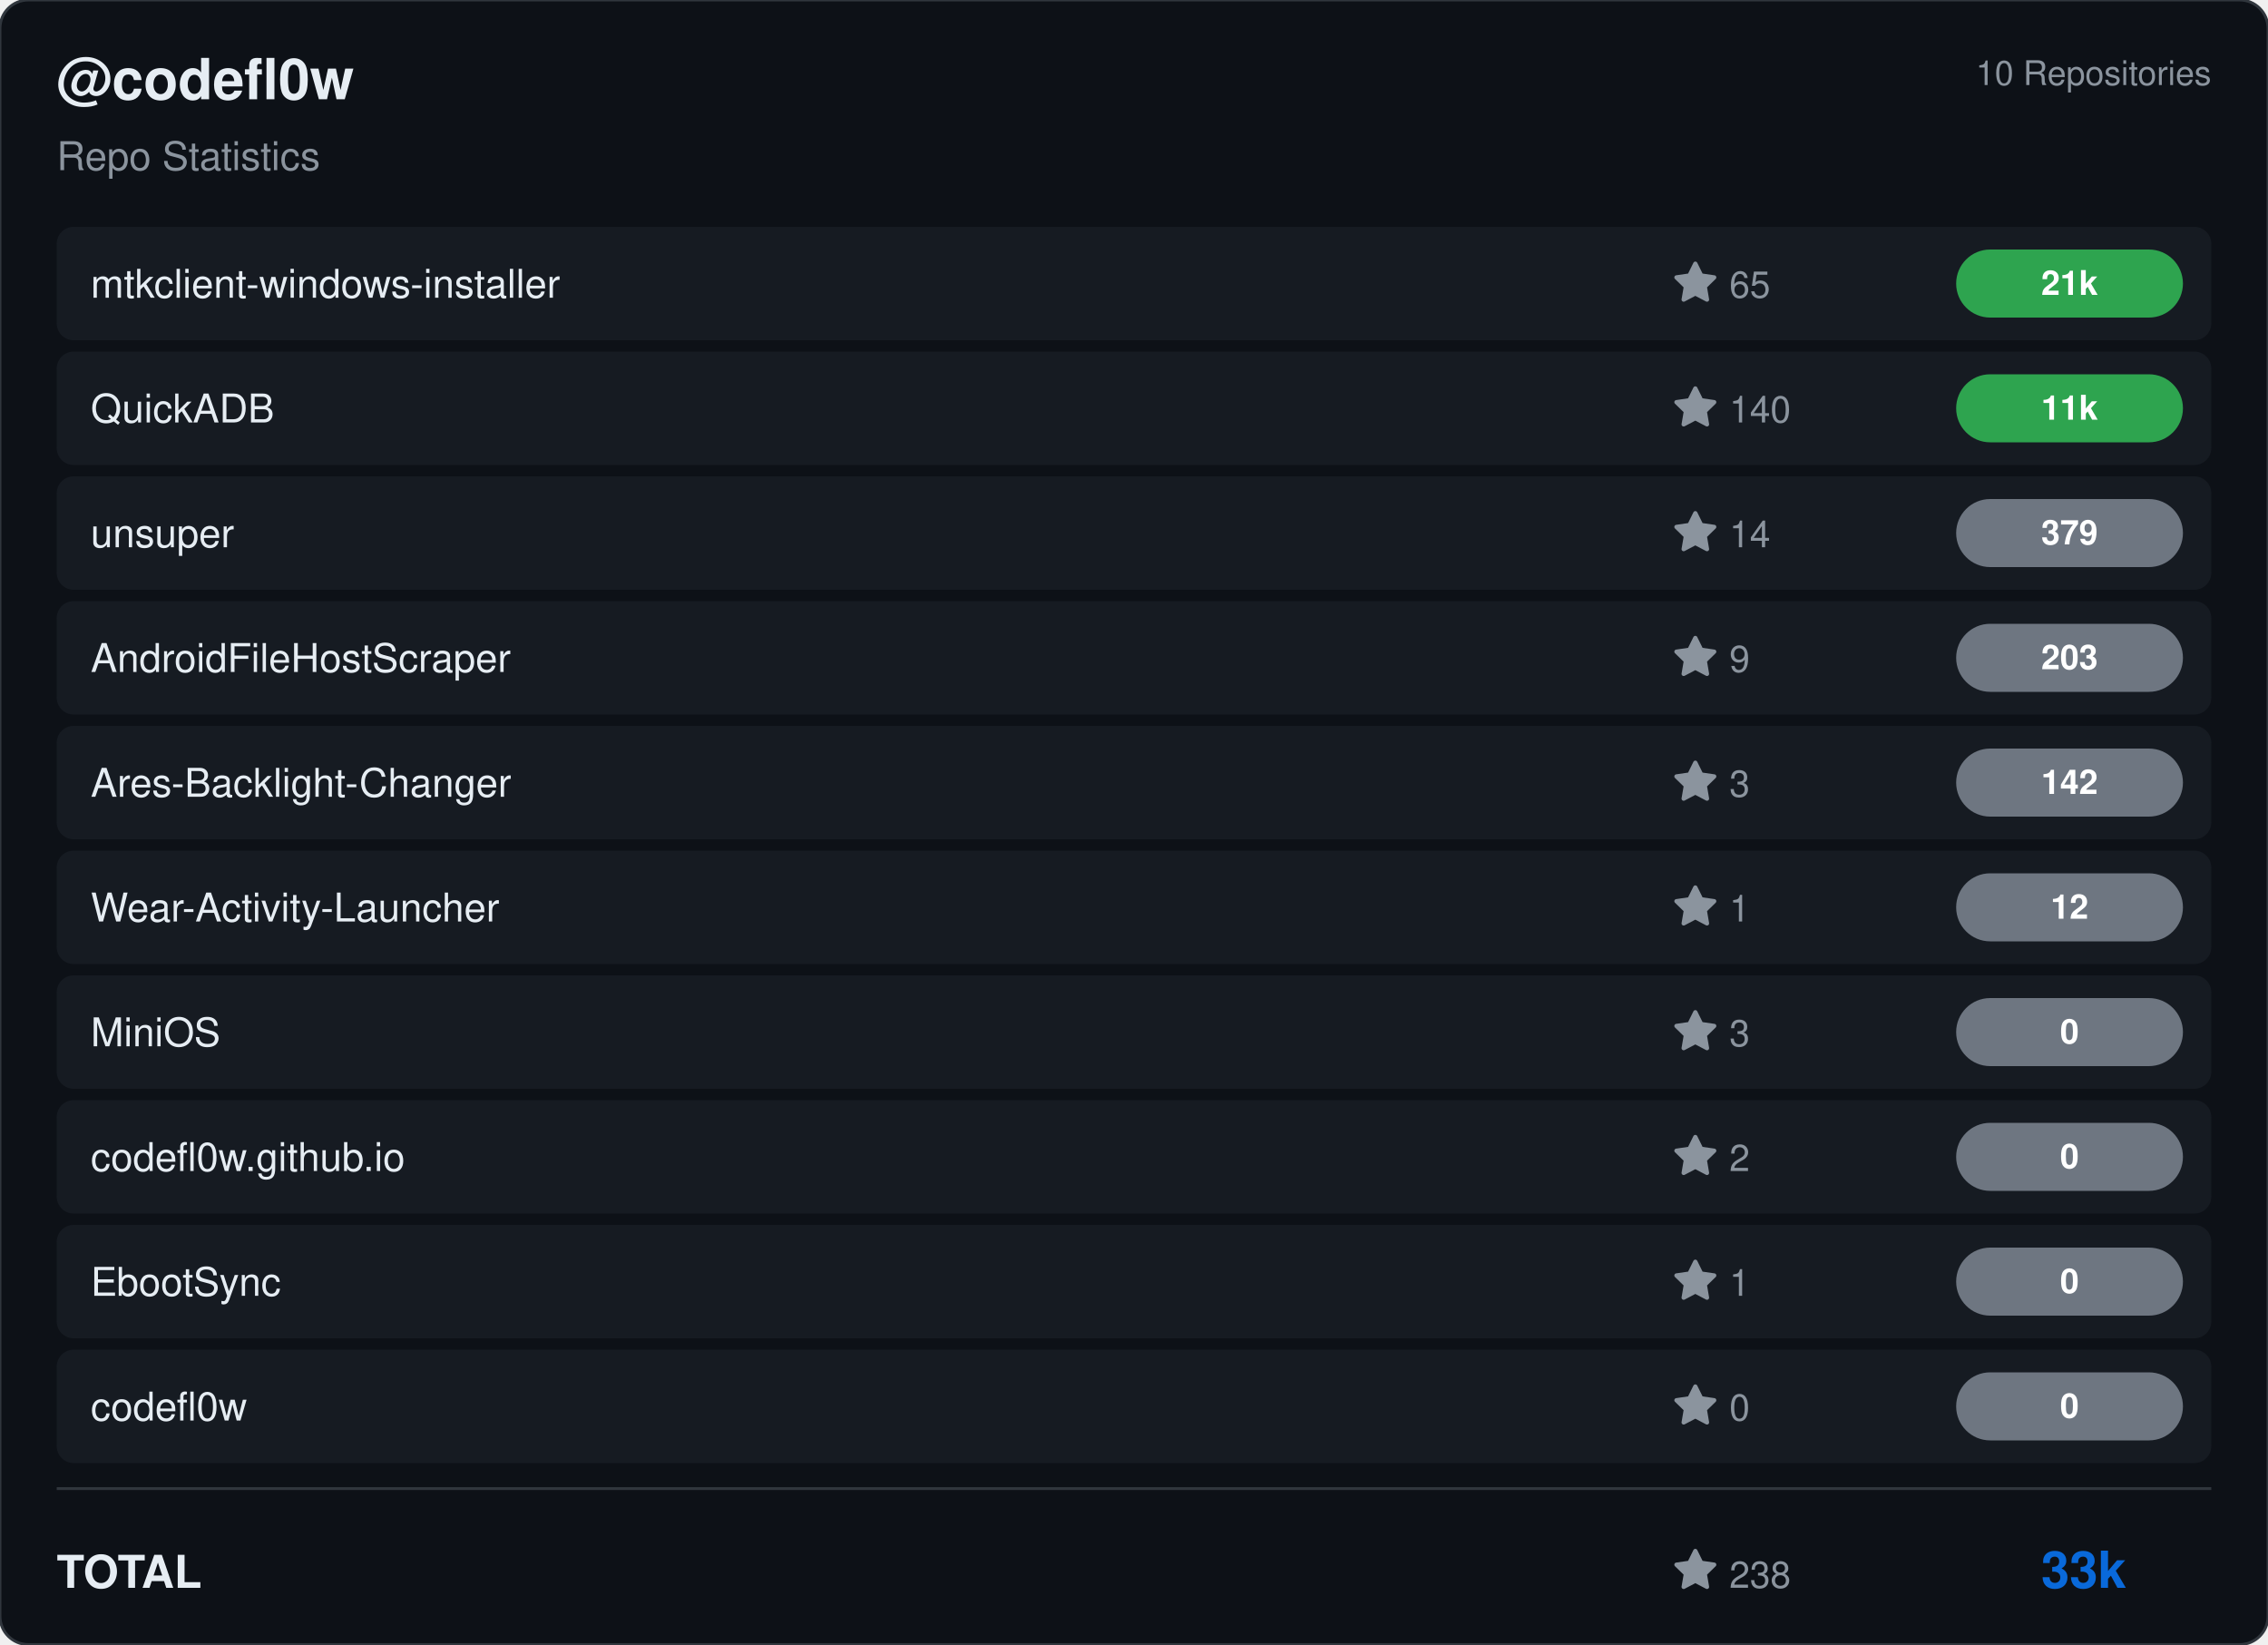
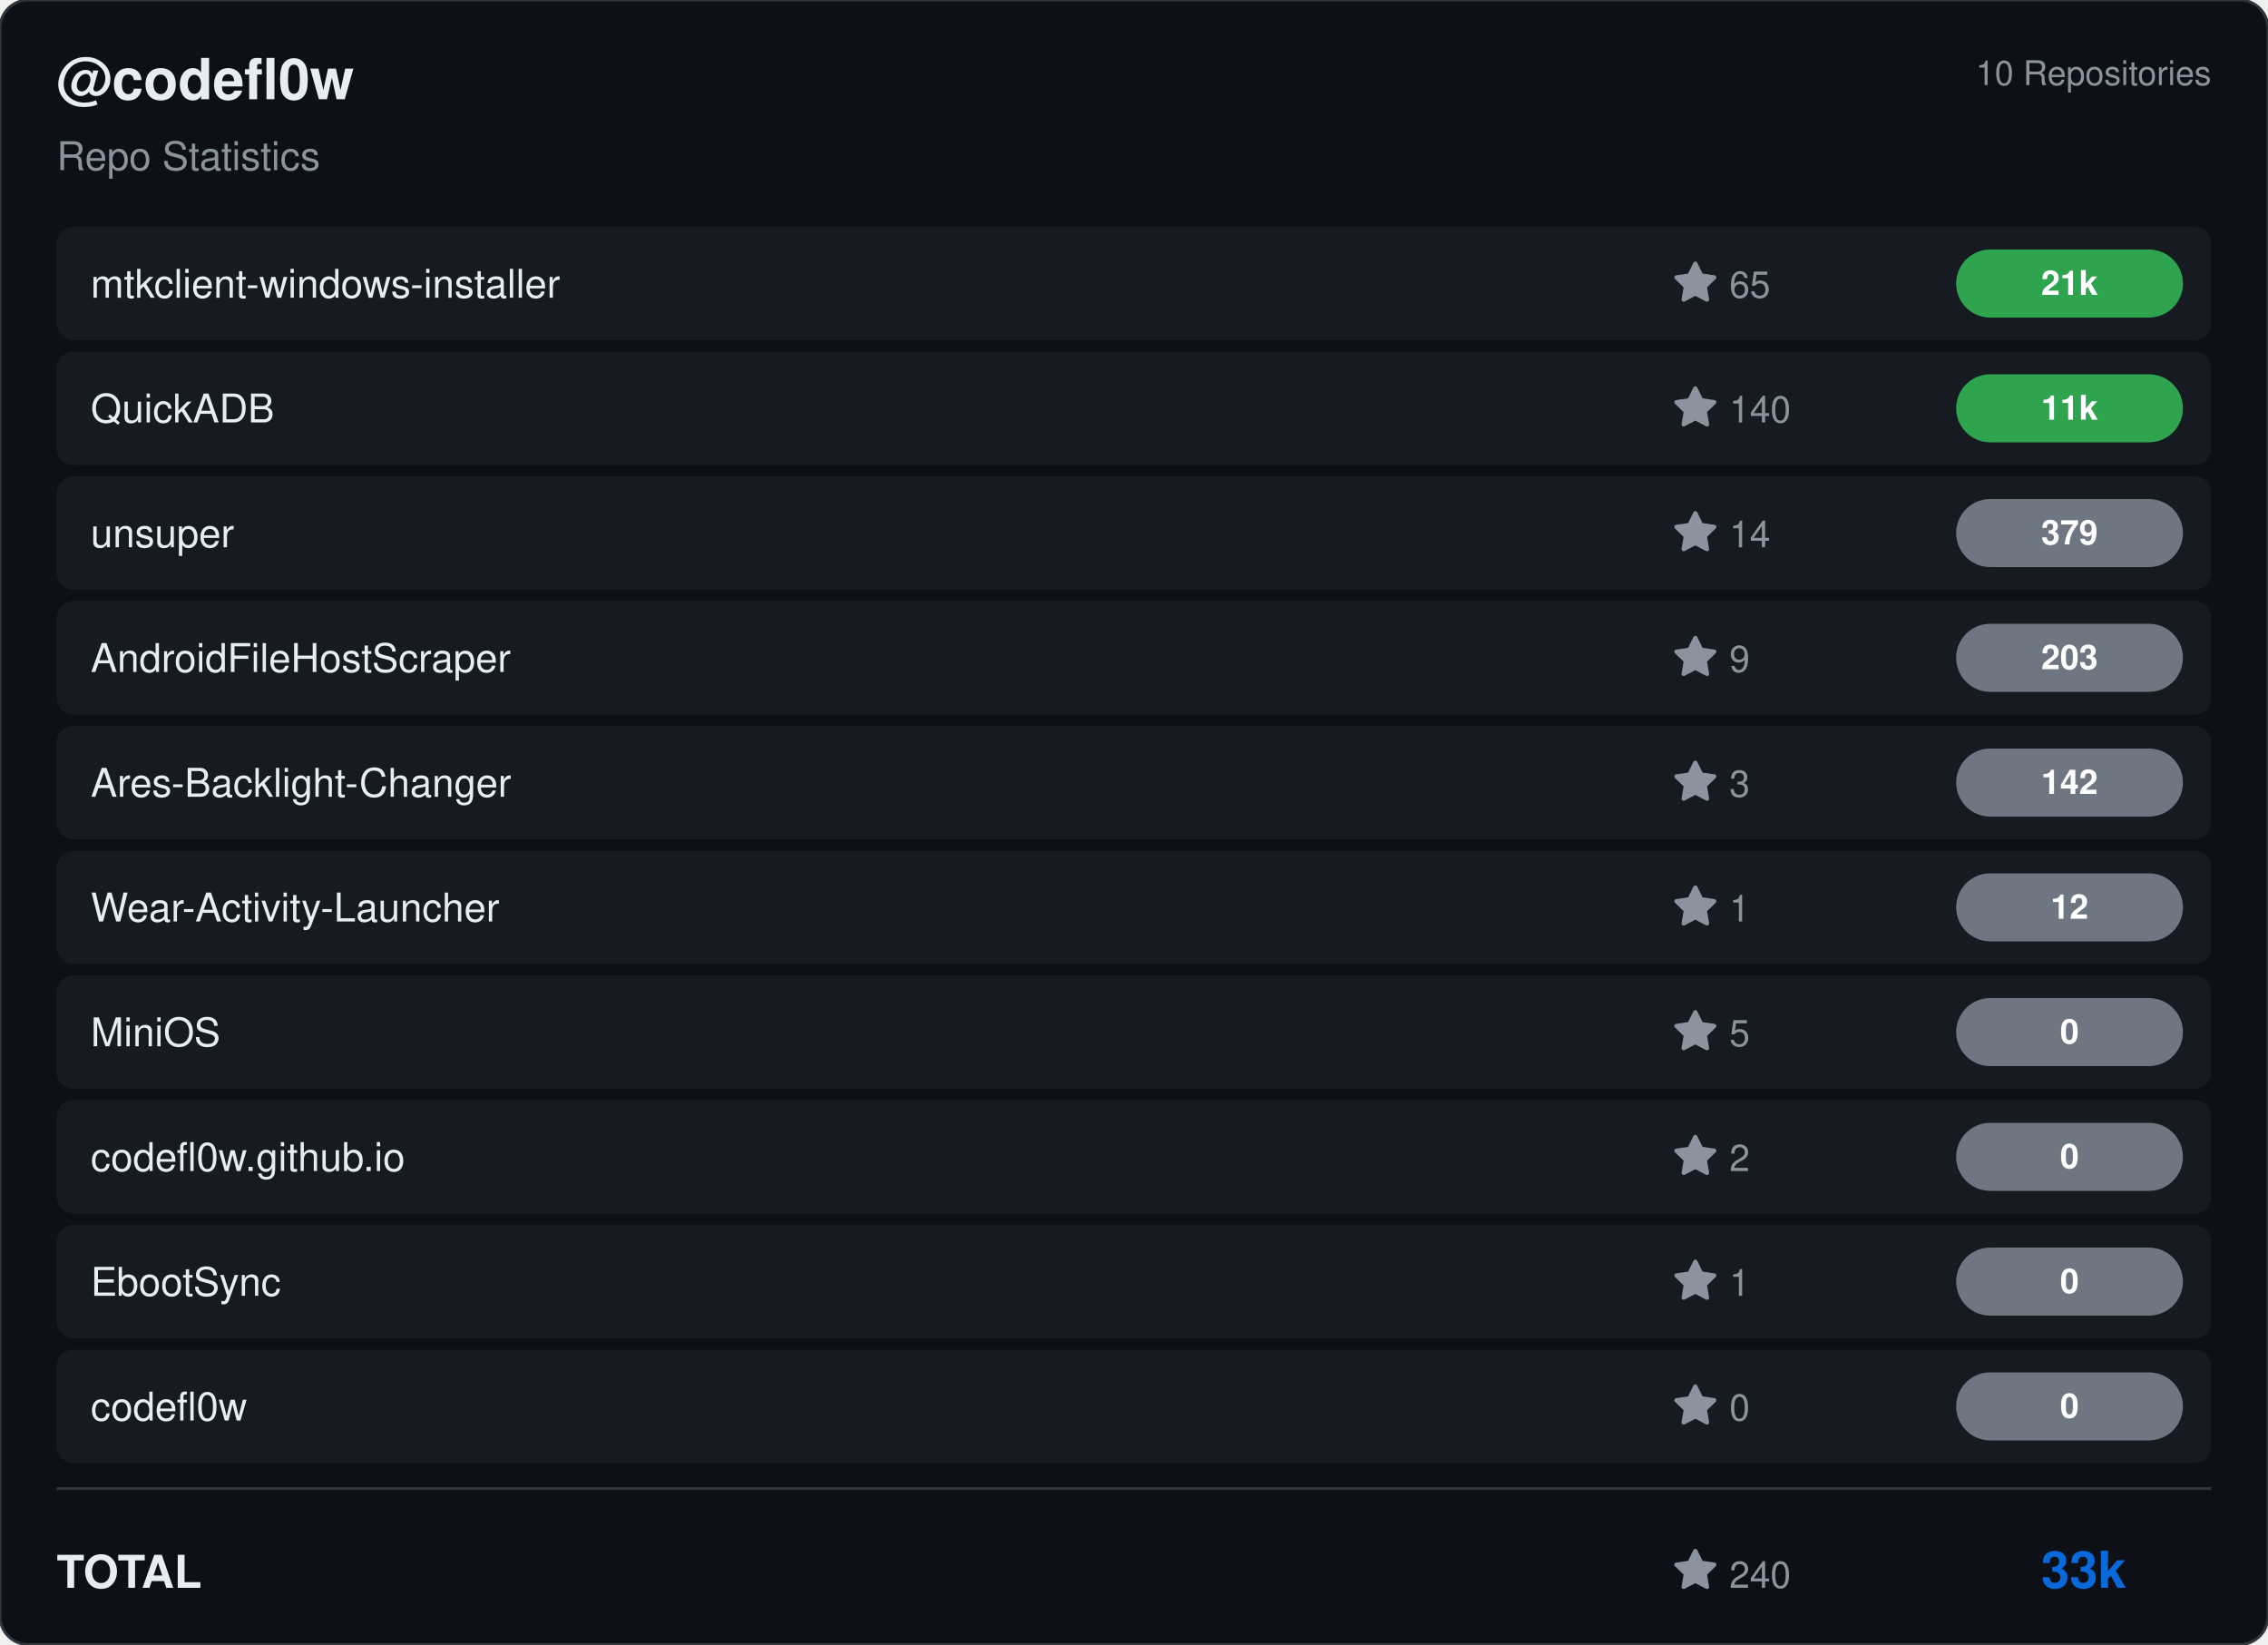
<svg xmlns="http://www.w3.org/2000/svg" viewBox="0 0 800 580" width="800" height="580">
  <rect width="800" height="580" rx="10" fill="#0d1117" stroke="#30363d" stroke-width="1" />
  <g transform="translate(20, 35)">
    <text fill="#e6edf3" font-size="20" font-family="Segoe UI, Helvetica, Arial, sans-serif" font-weight="600">@codefl0w</text>
    <text y="25" fill="#8b949e" font-size="14" font-family="Segoe UI, Helvetica, Arial, sans-serif">Repo Statistics</text>
  </g>
  <text x="780" y="30" fill="#8b949e" font-size="12" font-family="Segoe UI, Helvetica, Arial, sans-serif" text-anchor="end">10 Repositories</text>
  <rect x="20" y="80" width="760" height="40" rx="6" fill="#161b22" />
  <text x="32" y="105" fill="#e6edf3" font-size="14" font-family="Segoe UI, Helvetica, Arial, sans-serif" font-weight="500">mtkclient-windows-installer</text>
  <g transform="translate(590, 92)">
    <path d="M8 .25a.75.75 0 0 1 .673.418l1.882 3.815 4.21.612a.75.75 0 0 1 .416 1.279l-3.046 2.97.719 4.192a.751.751 0 0 1-1.088.791L8 12.347l-3.766 1.98a.75.75 0 0 1-1.088-.79l.72-4.194L.818 6.374a.75.75 0 0 1 .416-1.28l4.21-.611L7.327.668A.75.75 0 0 1 8 .25Z" fill="#8b949e" />
    <text x="20" y="13" fill="#8b949e" font-size="13" font-family="Segoe UI, Helvetica, Arial, sans-serif">65</text>
  </g>
  <rect x="690" y="88.0" width="80" height="24" rx="12" fill="#2ea44f" />
  <text x="730.0" y="104.0" fill="#ffffff" font-size="12" font-weight="bold" font-family="Segoe UI, Helvetica, Arial, sans-serif" text-anchor="middle">21k</text>
  <rect x="20" y="124" width="760" height="40" rx="6" fill="#161b22" />
  <text x="32" y="149" fill="#e6edf3" font-size="14" font-family="Segoe UI, Helvetica, Arial, sans-serif" font-weight="500">QuickADB</text>
  <g transform="translate(590, 136)">
    <path d="M8 .25a.75.75 0 0 1 .673.418l1.882 3.815 4.21.612a.75.75 0 0 1 .416 1.279l-3.046 2.97.719 4.192a.751.751 0 0 1-1.088.791L8 12.347l-3.766 1.98a.75.75 0 0 1-1.088-.79l.72-4.194L.818 6.374a.75.75 0 0 1 .416-1.28l4.21-.611L7.327.668A.75.75 0 0 1 8 .25Z" fill="#8b949e" />
    <text x="20" y="13" fill="#8b949e" font-size="13" font-family="Segoe UI, Helvetica, Arial, sans-serif">140</text>
  </g>
  <rect x="690" y="132.0" width="80" height="24" rx="12" fill="#2ea44f" />
  <text x="730.0" y="148.0" fill="#ffffff" font-size="12" font-weight="bold" font-family="Segoe UI, Helvetica, Arial, sans-serif" text-anchor="middle">11k</text>
  <rect x="20" y="168" width="760" height="40" rx="6" fill="#161b22" />
  <text x="32" y="193" fill="#e6edf3" font-size="14" font-family="Segoe UI, Helvetica, Arial, sans-serif" font-weight="500">unsuper</text>
  <g transform="translate(590, 180)">
    <path d="M8 .25a.75.75 0 0 1 .673.418l1.882 3.815 4.21.612a.75.75 0 0 1 .416 1.279l-3.046 2.97.719 4.192a.751.751 0 0 1-1.088.791L8 12.347l-3.766 1.98a.75.75 0 0 1-1.088-.79l.72-4.194L.818 6.374a.75.75 0 0 1 .416-1.28l4.21-.611L7.327.668A.75.75 0 0 1 8 .25Z" fill="#8b949e" />
    <text x="20" y="13" fill="#8b949e" font-size="13" font-family="Segoe UI, Helvetica, Arial, sans-serif">14</text>
  </g>
  <rect x="690" y="176.0" width="80" height="24" rx="12" fill="#6e7681" />
  <text x="730.0" y="192.0" fill="#ffffff" font-size="12" font-weight="bold" font-family="Segoe UI, Helvetica, Arial, sans-serif" text-anchor="middle">379</text>
  <rect x="20" y="212" width="760" height="40" rx="6" fill="#161b22" />
  <text x="32" y="237" fill="#e6edf3" font-size="14" font-family="Segoe UI, Helvetica, Arial, sans-serif" font-weight="500">AndroidFileHostScraper</text>
  <g transform="translate(590, 224)">
    <path d="M8 .25a.75.75 0 0 1 .673.418l1.882 3.815 4.21.612a.75.75 0 0 1 .416 1.279l-3.046 2.97.719 4.192a.751.751 0 0 1-1.088.791L8 12.347l-3.766 1.98a.75.75 0 0 1-1.088-.79l.72-4.194L.818 6.374a.75.75 0 0 1 .416-1.28l4.21-.611L7.327.668A.75.75 0 0 1 8 .25Z" fill="#8b949e" />
    <text x="20" y="13" fill="#8b949e" font-size="13" font-family="Segoe UI, Helvetica, Arial, sans-serif">9</text>
  </g>
  <rect x="690" y="220.0" width="80" height="24" rx="12" fill="#6e7681" />
  <text x="730.0" y="236.0" fill="#ffffff" font-size="12" font-weight="bold" font-family="Segoe UI, Helvetica, Arial, sans-serif" text-anchor="middle">203</text>
  <rect x="20" y="256" width="760" height="40" rx="6" fill="#161b22" />
  <text x="32" y="281" fill="#e6edf3" font-size="14" font-family="Segoe UI, Helvetica, Arial, sans-serif" font-weight="500">Ares-Backlight-Changer</text>
  <g transform="translate(590, 268)">
    <path d="M8 .25a.75.75 0 0 1 .673.418l1.882 3.815 4.21.612a.75.75 0 0 1 .416 1.279l-3.046 2.97.719 4.192a.751.751 0 0 1-1.088.791L8 12.347l-3.766 1.98a.75.75 0 0 1-1.088-.79l.72-4.194L.818 6.374a.75.75 0 0 1 .416-1.28l4.21-.611L7.327.668A.75.75 0 0 1 8 .25Z" fill="#8b949e" />
    <text x="20" y="13" fill="#8b949e" font-size="13" font-family="Segoe UI, Helvetica, Arial, sans-serif">3</text>
  </g>
  <rect x="690" y="264.0" width="80" height="24" rx="12" fill="#6e7681" />
  <text x="730.0" y="280.0" fill="#ffffff" font-size="12" font-weight="bold" font-family="Segoe UI, Helvetica, Arial, sans-serif" text-anchor="middle">142</text>
  <rect x="20" y="300" width="760" height="40" rx="6" fill="#161b22" />
  <text x="32" y="325" fill="#e6edf3" font-size="14" font-family="Segoe UI, Helvetica, Arial, sans-serif" font-weight="500">Wear-Activity-Launcher</text>
  <g transform="translate(590, 312)">
    <path d="M8 .25a.75.75 0 0 1 .673.418l1.882 3.815 4.21.612a.75.75 0 0 1 .416 1.279l-3.046 2.97.719 4.192a.751.751 0 0 1-1.088.791L8 12.347l-3.766 1.98a.75.75 0 0 1-1.088-.79l.72-4.194L.818 6.374a.75.75 0 0 1 .416-1.28l4.21-.611L7.327.668A.75.75 0 0 1 8 .25Z" fill="#8b949e" />
    <text x="20" y="13" fill="#8b949e" font-size="13" font-family="Segoe UI, Helvetica, Arial, sans-serif">1</text>
  </g>
  <rect x="690" y="308.0" width="80" height="24" rx="12" fill="#6e7681" />
  <text x="730.0" y="324.0" fill="#ffffff" font-size="12" font-weight="bold" font-family="Segoe UI, Helvetica, Arial, sans-serif" text-anchor="middle">12</text>
  <rect x="20" y="344" width="760" height="40" rx="6" fill="#161b22" />
  <text x="32" y="369" fill="#e6edf3" font-size="14" font-family="Segoe UI, Helvetica, Arial, sans-serif" font-weight="500">MiniOS</text>
  <g transform="translate(590, 356)">
    <path d="M8 .25a.75.75 0 0 1 .673.418l1.882 3.815 4.21.612a.75.75 0 0 1 .416 1.279l-3.046 2.97.719 4.192a.751.751 0 0 1-1.088.791L8 12.347l-3.766 1.98a.75.75 0 0 1-1.088-.79l.72-4.194L.818 6.374a.75.75 0 0 1 .416-1.28l4.21-.611L7.327.668A.75.75 0 0 1 8 .25Z" fill="#8b949e" />
-     <text x="20" y="13" fill="#8b949e" font-size="13" font-family="Segoe UI, Helvetica, Arial, sans-serif">3</text>
+     <text x="20" y="13" fill="#8b949e" font-size="13" font-family="Segoe UI, Helvetica, Arial, sans-serif">5</text>
  </g>
  <rect x="690" y="352.0" width="80" height="24" rx="12" fill="#6e7681" />
  <text x="730.0" y="368.0" fill="#ffffff" font-size="12" font-weight="bold" font-family="Segoe UI, Helvetica, Arial, sans-serif" text-anchor="middle">0</text>
  <rect x="20" y="388" width="760" height="40" rx="6" fill="#161b22" />
  <text x="32" y="413" fill="#e6edf3" font-size="14" font-family="Segoe UI, Helvetica, Arial, sans-serif" font-weight="500">codefl0w.github.io</text>
  <g transform="translate(590, 400)">
    <path d="M8 .25a.75.75 0 0 1 .673.418l1.882 3.815 4.21.612a.75.75 0 0 1 .416 1.279l-3.046 2.97.719 4.192a.751.751 0 0 1-1.088.791L8 12.347l-3.766 1.98a.75.75 0 0 1-1.088-.79l.72-4.194L.818 6.374a.75.75 0 0 1 .416-1.28l4.21-.611L7.327.668A.75.75 0 0 1 8 .25Z" fill="#8b949e" />
    <text x="20" y="13" fill="#8b949e" font-size="13" font-family="Segoe UI, Helvetica, Arial, sans-serif">2</text>
  </g>
  <rect x="690" y="396.0" width="80" height="24" rx="12" fill="#6e7681" />
  <text x="730.0" y="412.0" fill="#ffffff" font-size="12" font-weight="bold" font-family="Segoe UI, Helvetica, Arial, sans-serif" text-anchor="middle">0</text>
  <rect x="20" y="432" width="760" height="40" rx="6" fill="#161b22" />
  <text x="32" y="457" fill="#e6edf3" font-size="14" font-family="Segoe UI, Helvetica, Arial, sans-serif" font-weight="500">EbootSync</text>
  <g transform="translate(590, 444)">
    <path d="M8 .25a.75.75 0 0 1 .673.418l1.882 3.815 4.21.612a.75.75 0 0 1 .416 1.279l-3.046 2.97.719 4.192a.751.751 0 0 1-1.088.791L8 12.347l-3.766 1.98a.75.75 0 0 1-1.088-.79l.72-4.194L.818 6.374a.75.75 0 0 1 .416-1.28l4.21-.611L7.327.668A.75.75 0 0 1 8 .25Z" fill="#8b949e" />
    <text x="20" y="13" fill="#8b949e" font-size="13" font-family="Segoe UI, Helvetica, Arial, sans-serif">1</text>
  </g>
  <rect x="690" y="440.0" width="80" height="24" rx="12" fill="#6e7681" />
  <text x="730.0" y="456.0" fill="#ffffff" font-size="12" font-weight="bold" font-family="Segoe UI, Helvetica, Arial, sans-serif" text-anchor="middle">0</text>
  <rect x="20" y="476" width="760" height="40" rx="6" fill="#161b22" />
  <text x="32" y="501" fill="#e6edf3" font-size="14" font-family="Segoe UI, Helvetica, Arial, sans-serif" font-weight="500">codefl0w</text>
  <g transform="translate(590, 488)">
    <path d="M8 .25a.75.75 0 0 1 .673.418l1.882 3.815 4.21.612a.75.75 0 0 1 .416 1.279l-3.046 2.97.719 4.192a.751.751 0 0 1-1.088.791L8 12.347l-3.766 1.98a.75.75 0 0 1-1.088-.79l.72-4.194L.818 6.374a.75.75 0 0 1 .416-1.28l4.21-.611L7.327.668A.75.75 0 0 1 8 .25Z" fill="#8b949e" />
    <text x="20" y="13" fill="#8b949e" font-size="13" font-family="Segoe UI, Helvetica, Arial, sans-serif">0</text>
  </g>
  <rect x="690" y="484.0" width="80" height="24" rx="12" fill="#6e7681" />
  <text x="730.0" y="500.0" fill="#ffffff" font-size="12" font-weight="bold" font-family="Segoe UI, Helvetica, Arial, sans-serif" text-anchor="middle">0</text>
  <line x1="20" y1="525" x2="780" y2="525" stroke="#30363d" />
  <text x="20" y="560" fill="#e6edf3" font-size="16" font-family="Segoe UI, Helvetica, Arial, sans-serif" font-weight="600">TOTAL</text>
  <g transform="translate(590, 546)">
    <path d="M8 .25a.75.75 0 0 1 .673.418l1.882 3.815 4.21.612a.75.75 0 0 1 .416 1.279l-3.046 2.97.719 4.192a.751.751 0 0 1-1.088.791L8 12.347l-3.766 1.98a.75.75 0 0 1-1.088-.79l.72-4.194L.818 6.374a.75.75 0 0 1 .416-1.28l4.21-.611L7.327.668A.75.75 0 0 1 8 .25Z" fill="#8b949e" />
-     <text x="20" y="14" fill="#8b949e" font-size="13" font-family="Segoe UI, Helvetica, Arial, sans-serif">238</text>
+     <text x="20" y="14" fill="#8b949e" font-size="13" font-family="Segoe UI, Helvetica, Arial, sans-serif">240</text>
  </g>
  <text x="750" y="560" fill="#0969da" font-size="18" font-family="Segoe UI, Helvetica, Arial, sans-serif" font-weight="bold" text-anchor="end">33k</text>
</svg>
